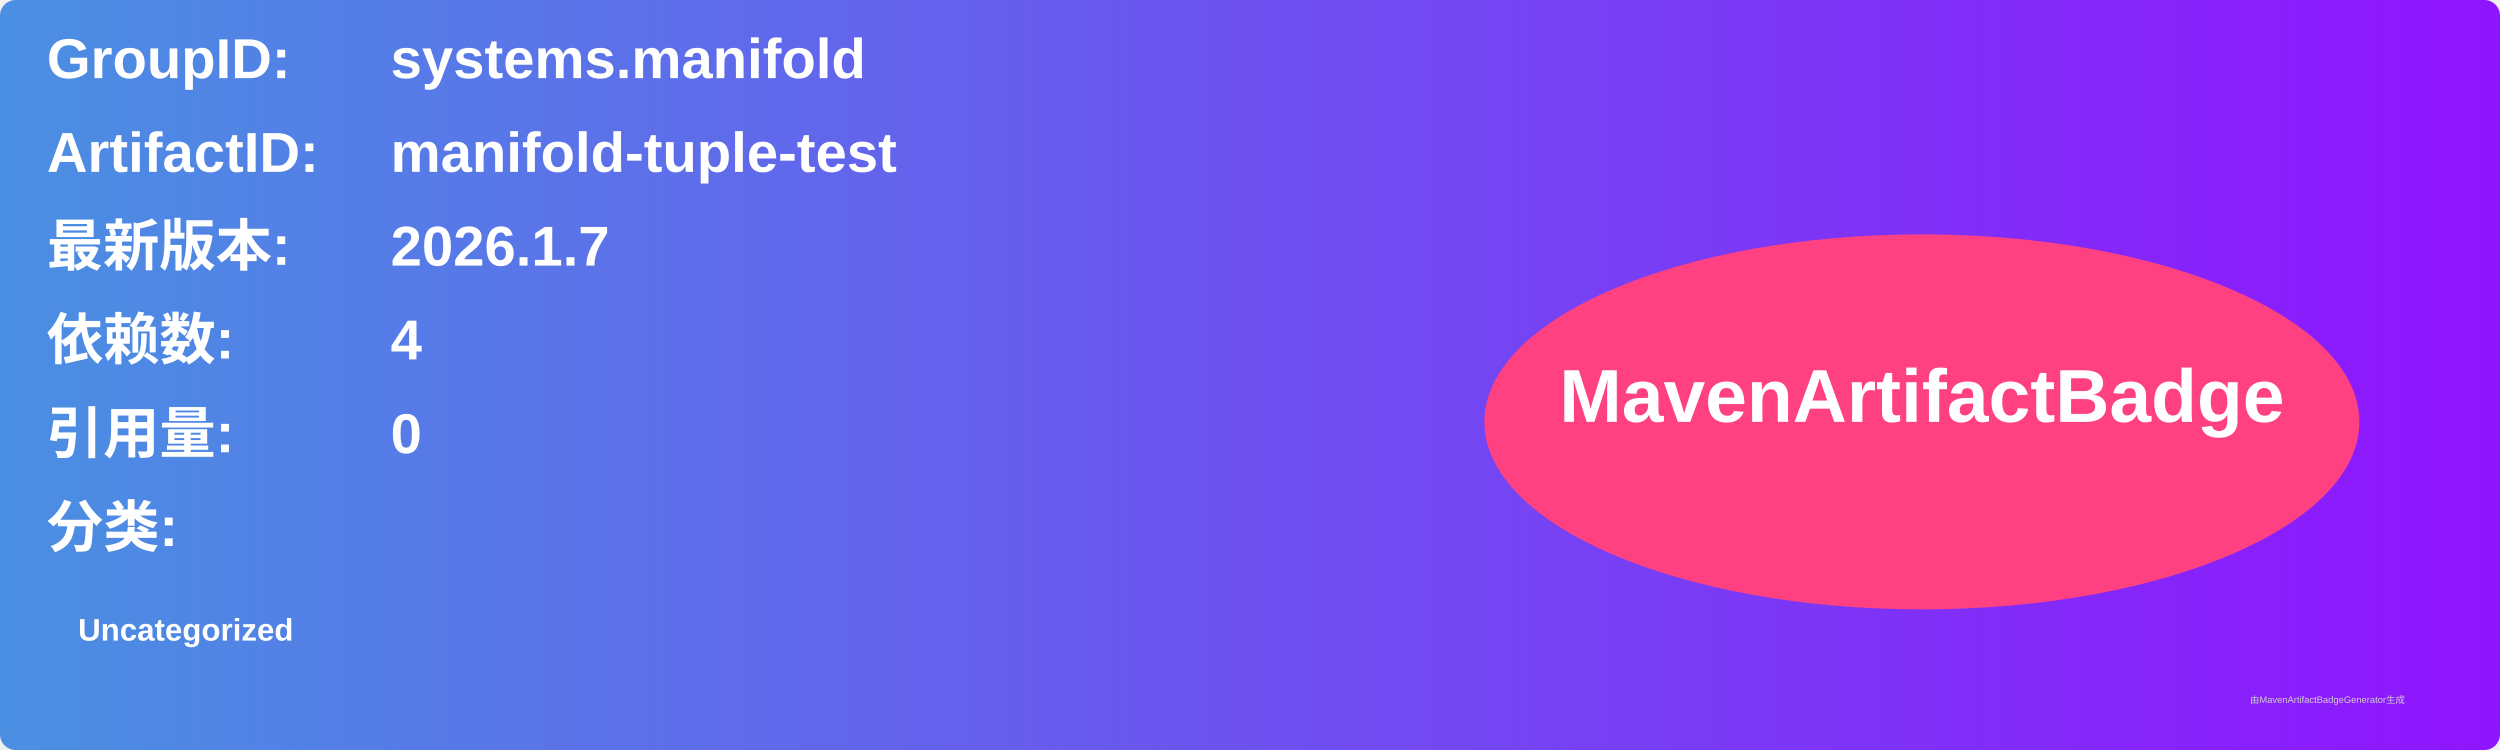
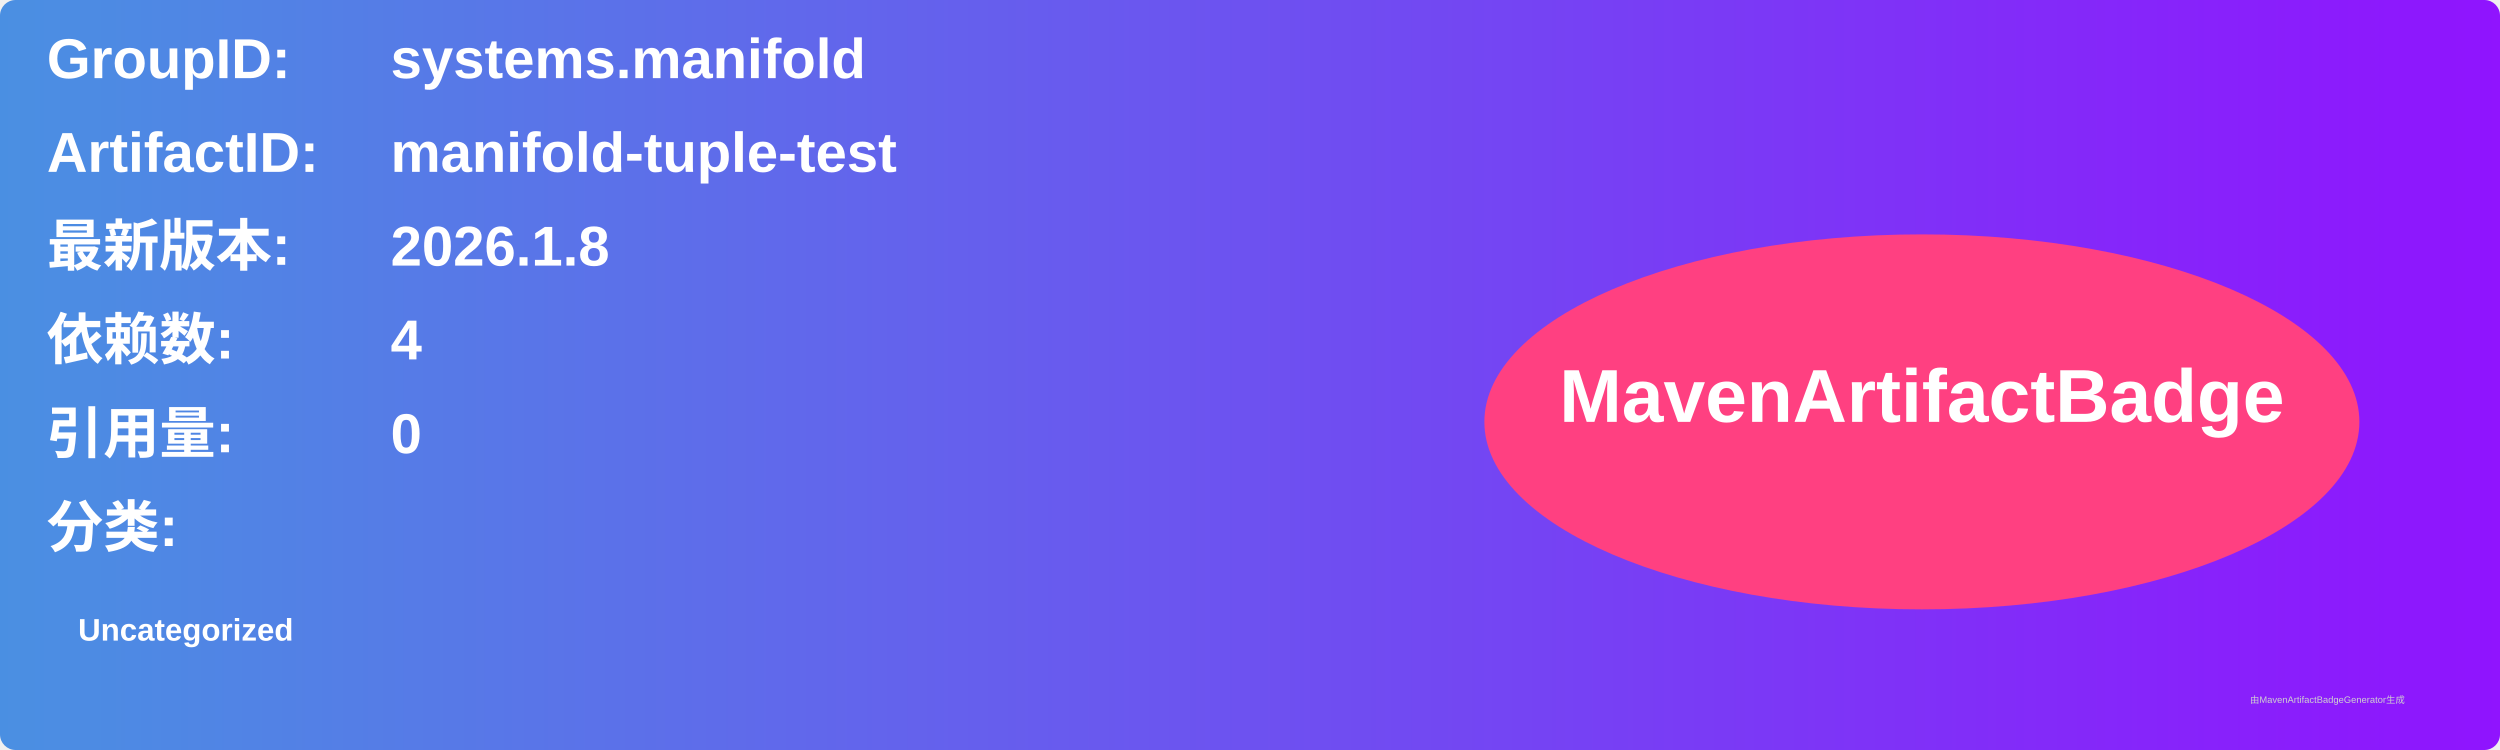
<svg xmlns="http://www.w3.org/2000/svg" width="800" height="240" viewBox="0 0 800 240">
  <linearGradient id="grad" x1="0%" y1="0%" x2="100%" y2="0%">
    <stop offset="0%" stop-color="#4a90e2" />
    <stop offset="100%" stop-color="#9013fe" />
  </linearGradient>
  <rect width="100%" height="100%" rx="5" ry="5" fill="url(#grad)" />
  <g transform="translate(15, 15)">
    <text x="0" y="10" font-family="Arial" font-size="18" fill="white" font-weight="bold" width="260">GroupID:</text>
    <text x="110" y="10" font-family="Arial" font-size="18" fill="white" font-weight="bold" width="460">systems.manifold</text>
    <text x="0" y="40" font-family="Arial" font-size="18" fill="white" font-weight="bold" width="260">ArtifactID:</text>
    <text x="110" y="40" font-family="Arial" font-size="18" fill="white" font-weight="bold" width="460">manifold-tuple-test</text>
    <text x="0" y="70" font-family="Arial" font-size="18" fill="white" font-weight="bold">最新版本:</text>
    <text x="110" y="70" font-family="Arial" font-size="18" fill="white" font-weight="bold">
-       <tspan font-weight="bold">2026.1.7</tspan>
+       <tspan font-weight="bold">2026.1.8</tspan>
    </text>
    <text x="0" y="100" font-family="Arial" font-size="18" fill="white" font-weight="bold">依赖数: </text>
    <text x="110" y="100" font-family="Arial" font-size="18" fill="white">
      <tspan font-weight="bold">4</tspan>
    </text>
    <text x="0" y="130" font-family="Arial" font-size="18" fill="white" font-weight="bold">引用量: </text>
    <text x="110" y="130" font-family="Arial" font-size="18" fill="white">
      <tspan font-weight="bold">0</tspan>
    </text>
    <text x="0" y="160" font-family="Arial" font-size="18" fill="white" font-weight="bold">分类:</text>
    <text x="10" y="190" font-family="Arial" font-size="10" fill="white">
      <tspan font-weight="bold">Uncategorized</tspan>
    </text>
    <ellipse cx="600" cy="120" rx="140" ry="60" fill="#ff4081" />
    <text x="600" y="120" text-anchor="middle" font-family="Arial" font-size="24" fill="white" font-weight="bold">MavenArtifactBadge</text>
  </g>
  <text x="720" y="225" font-family="Arial" font-size="3" fill="#d0d0d0">由MavenArtifactBadgeGenerator生成</text>
</svg>
